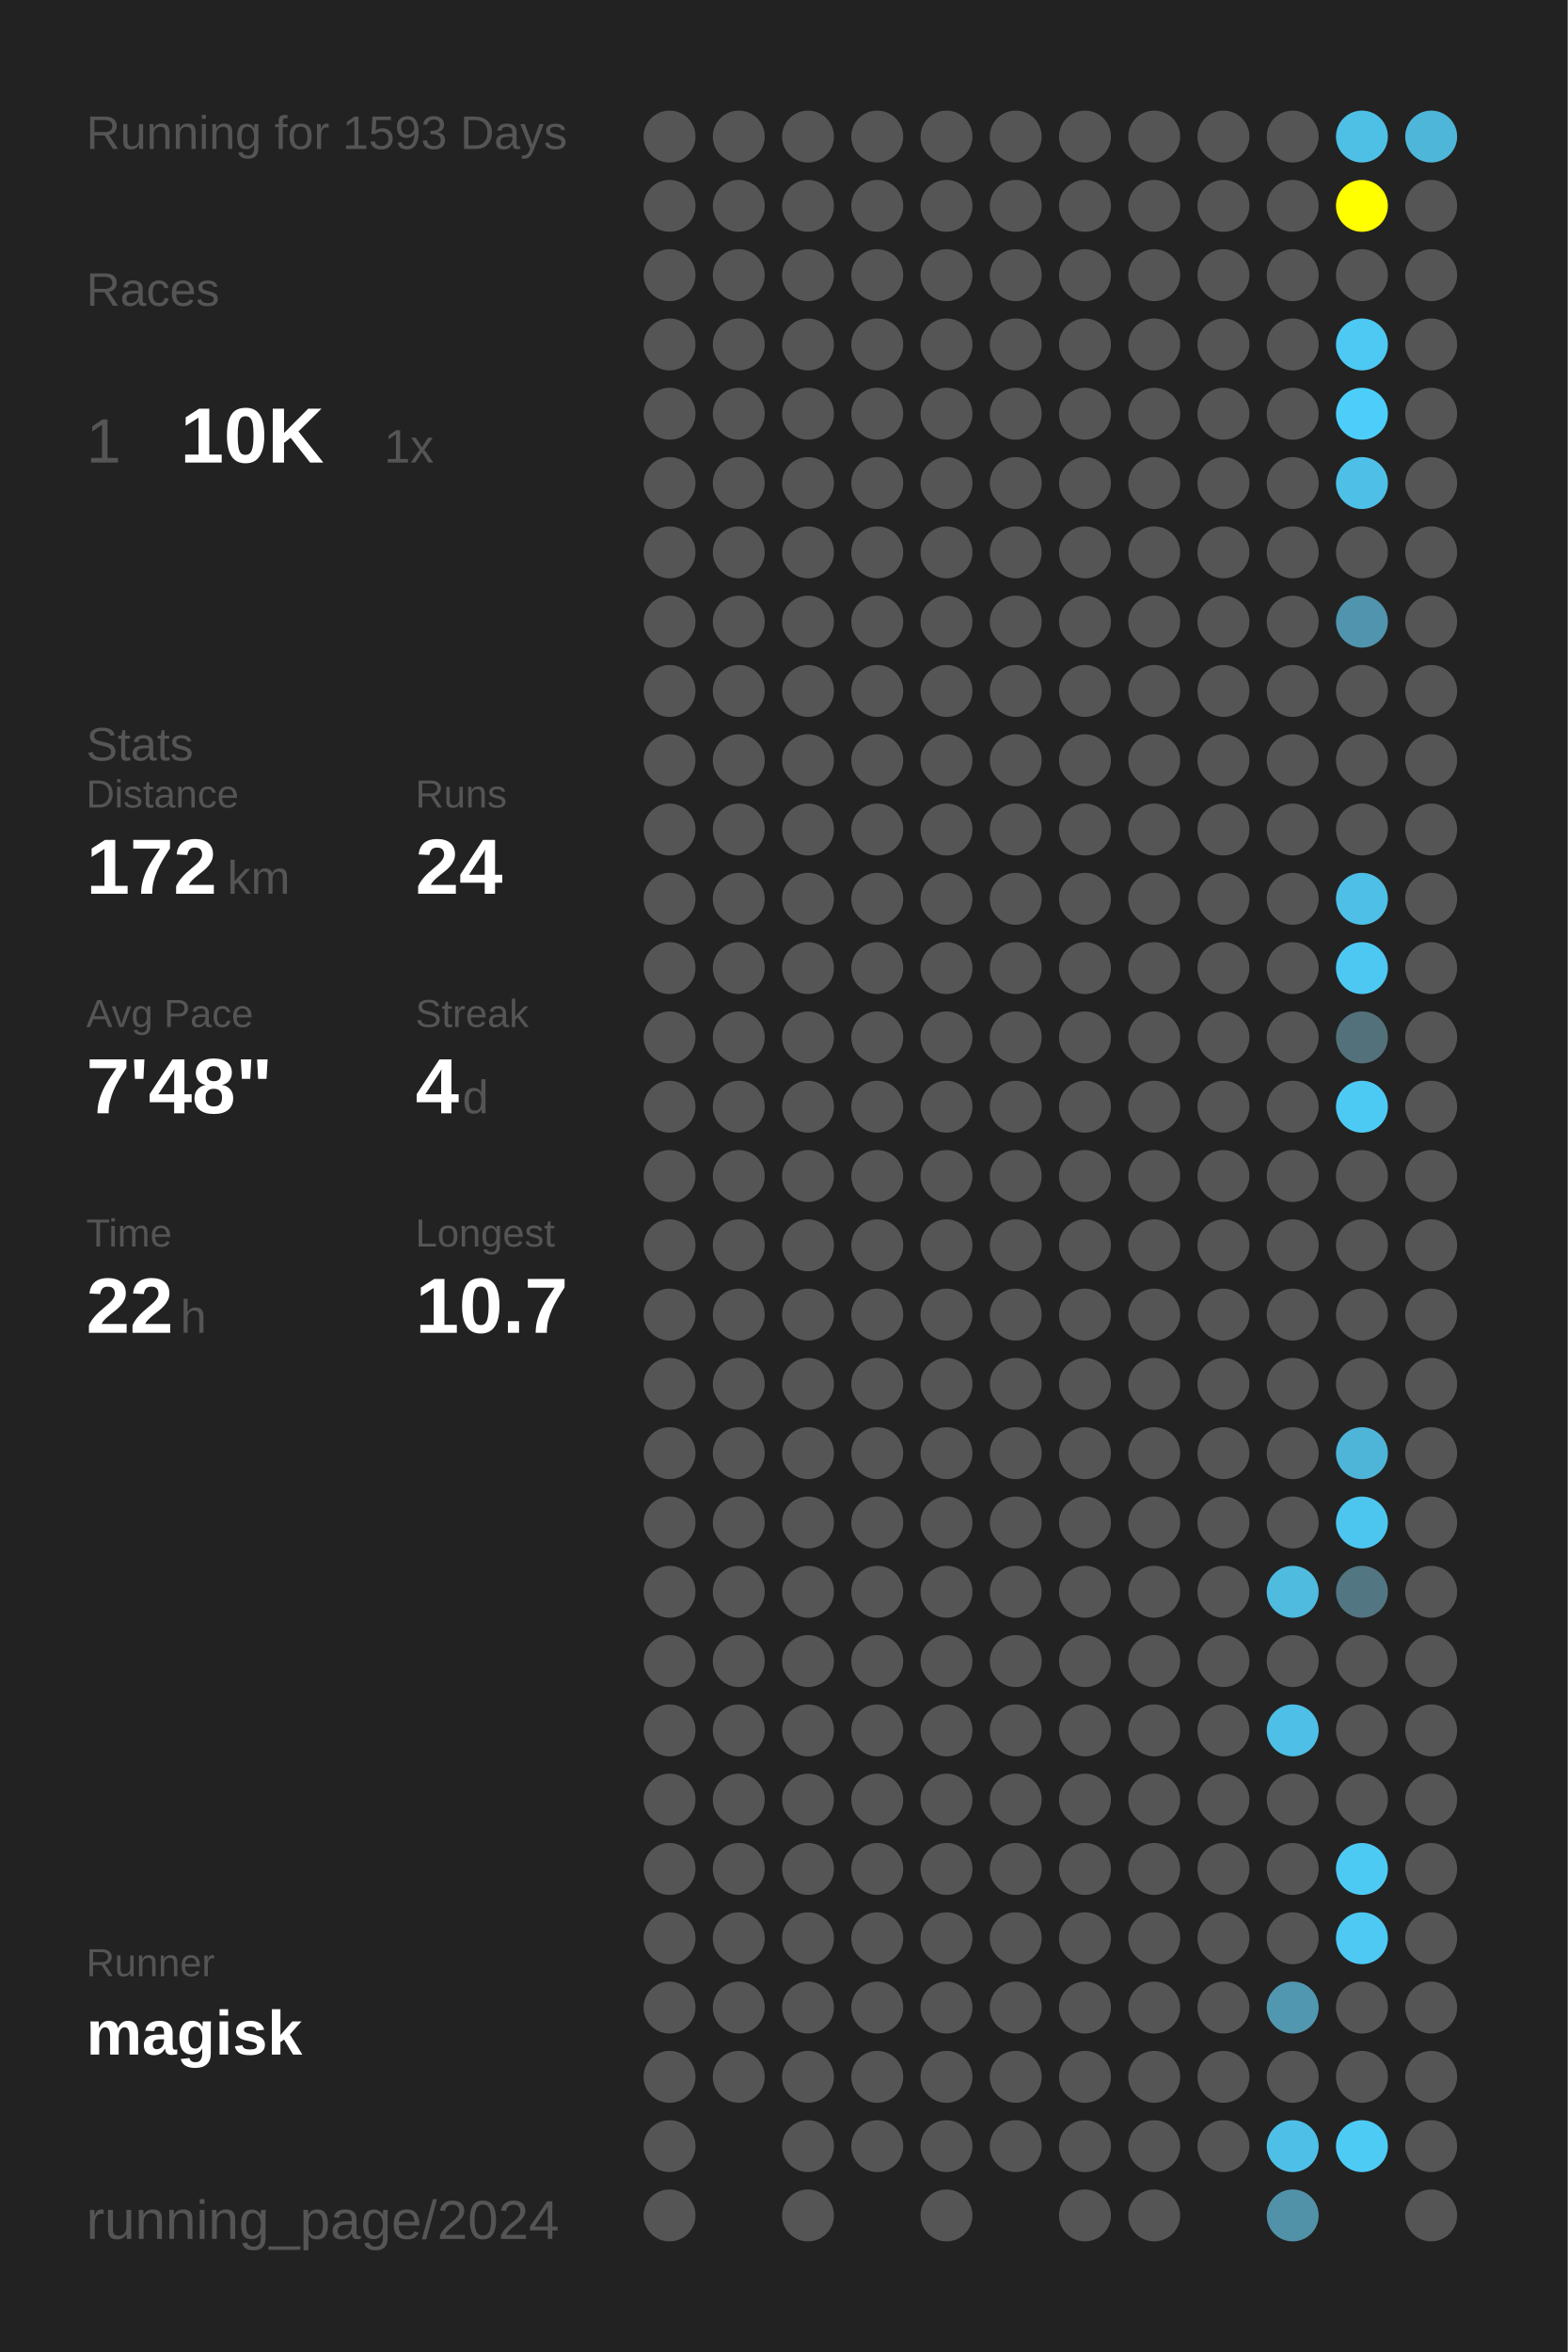
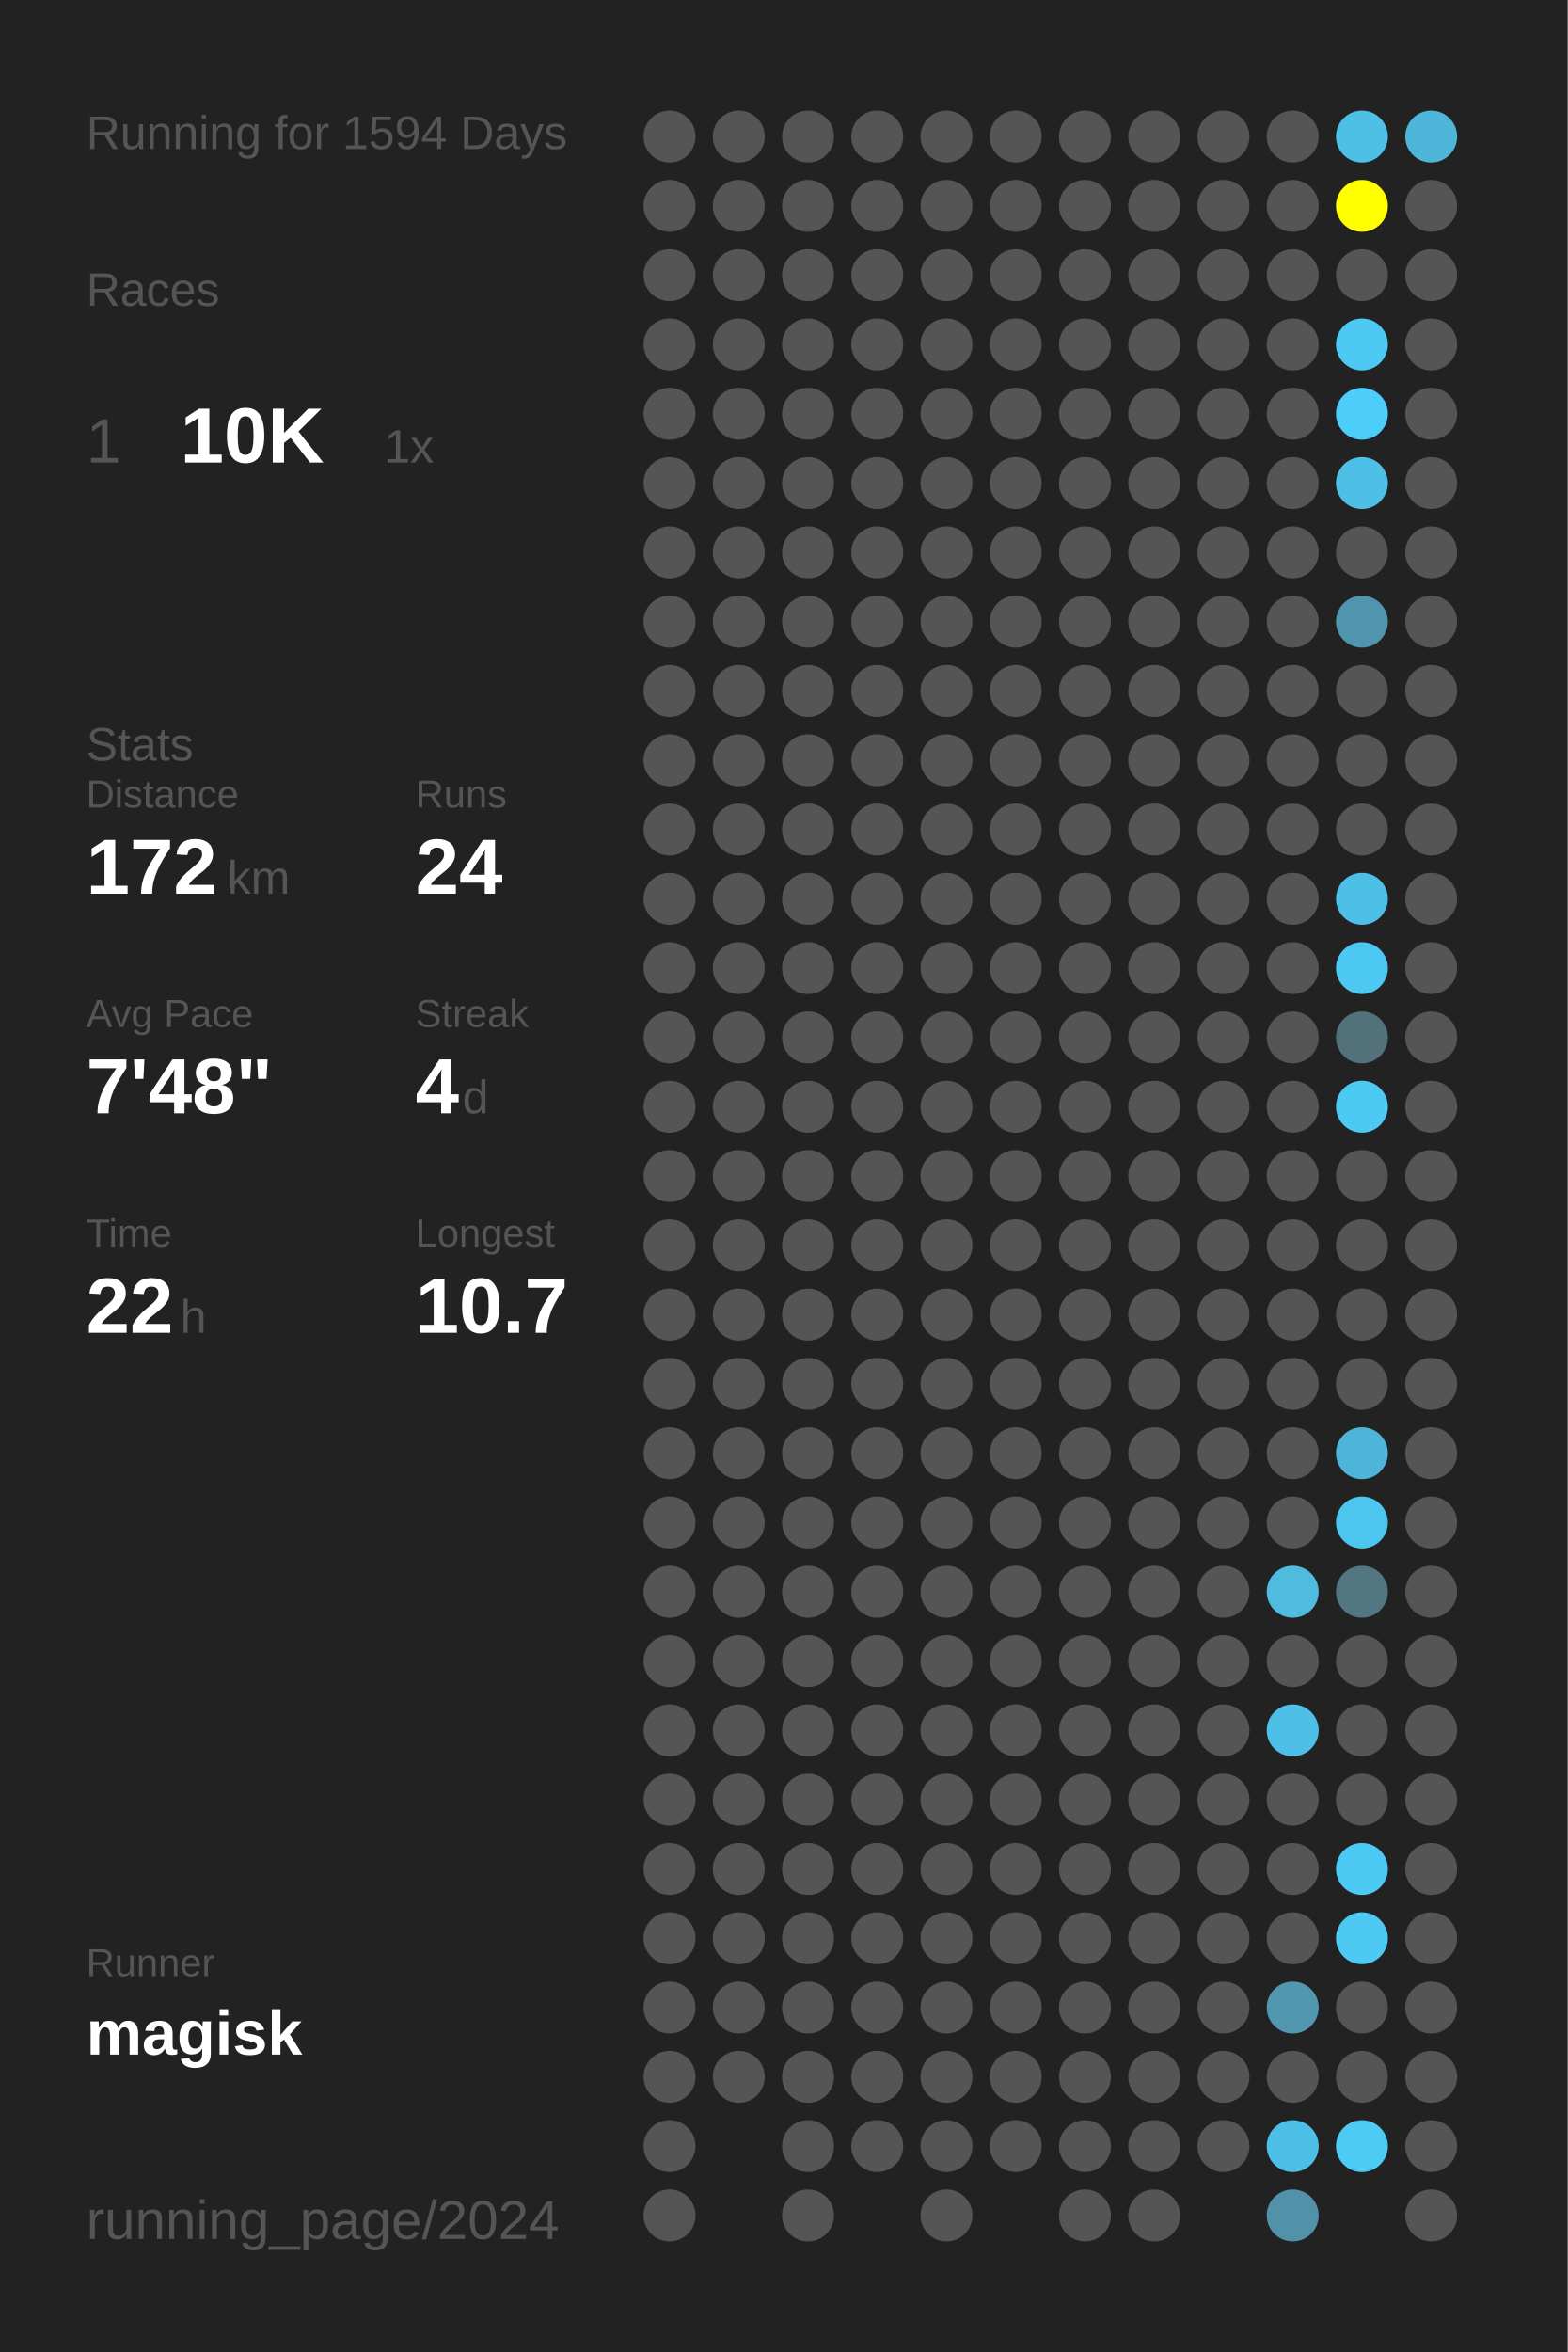
<svg xmlns="http://www.w3.org/2000/svg" baseProfile="full" height="300mm" version="1.1" viewBox="0,0,200,300" width="200mm">
  <defs />
  <rect fill="#222222" height="300" width="200" x="0" y="0" />
-   <text fill="#555555" style="font-size:6px; font-family:Arial;" x="11" y="19">Running for 1593 Days</text>
+   <text fill="#555555" style="font-size:6px; font-family:Arial;" x="11" y="19">Running for 1594 Days</text>
  <text fill="#555555" style="font-size:6px; font-family:Arial;" x="11" y="39">Races</text>
  <text fill="#555555" style="font-size:8px; font-family:Arial;" x="11" y="59">1</text>
  <text fill="#FFFFFF" style="font-size:10px; font-family:Arial; font-weight:bold;" x="23" y="59">10K</text>
  <text fill="#555555" style="font-size:6px; font-family:Arial;" x="49" y="59">1x</text>
  <text fill="#555555" style="font-size:6px; font-family:Arial;" x="11" y="97">Stats</text>
  <text fill="#555555" style="font-size:5px; font-family:Arial;" x="11" y="103">Distance</text>
  <text fill="#FFFFFF" style="font-size:10px; font-family:Arial; font-weight:bold;" x="11" y="114">172</text>
  <text fill="#555555" style="font-size:6px; font-family:Arial;" x="29" y="114">km</text>
  <text fill="#555555" style="font-size:5px; font-family:Arial;" x="53" y="103">Runs</text>
  <text fill="#FFFFFF" style="font-size:10px; font-family:Arial; font-weight:bold;" x="53" y="114">24</text>
  <text fill="#555555" style="font-size:5px; font-family:Arial;" x="11" y="131">Avg Pace</text>
  <text fill="#FFFFFF" style="font-size:10px; font-family:Arial; font-weight:bold;" x="11" y="142">7'48"</text>
  <text fill="#555555" style="font-size:5px; font-family:Arial;" x="53" y="131">Streak</text>
  <text fill="#FFFFFF" style="font-size:10px; font-family:Arial; font-weight:bold;" x="53" y="142">4</text>
  <text fill="#555555" style="font-size:6px; font-family:Arial;" x="59" y="142">d</text>
  <text fill="#555555" style="font-size:5px; font-family:Arial;" x="11" y="159">Time</text>
  <text fill="#FFFFFF" style="font-size:10px; font-family:Arial; font-weight:bold;" x="11" y="170">22</text>
  <text fill="#555555" style="font-size:6px; font-family:Arial;" x="23" y="170">h</text>
  <text fill="#555555" style="font-size:5px; font-family:Arial;" x="53" y="159">Longest</text>
  <text fill="#FFFFFF" style="font-size:10px; font-family:Arial; font-weight:bold;" x="53" y="170">10.7</text>
  <text fill="#555555" style="font-size:5px; font-family:Arial;" x="11" y="252.065">Runner</text>
  <text fill="#FFFFFF" style="font-size:8px; font-family:Arial; font-weight:bold;" x="11" y="262.065">magisk</text>
  <text fill="#555555" style="font-size:7px; font-family:Arial;" x="11" y="285.581">running_page/2024</text>
  <circle cx="85.417" cy="17.419" fill="#555555" r="3.312" />
  <circle cx="85.417" cy="26.258" fill="#555555" r="3.312" />
  <circle cx="85.417" cy="35.097" fill="#555555" r="3.312" />
  <circle cx="85.417" cy="43.935" fill="#555555" r="3.312" />
  <circle cx="85.417" cy="52.774" fill="#555555" r="3.312" />
  <circle cx="85.417" cy="61.613" fill="#555555" r="3.312" />
  <circle cx="85.417" cy="70.452" fill="#555555" r="3.312" />
  <circle cx="85.417" cy="79.29" fill="#555555" r="3.312" />
  <circle cx="85.417" cy="88.129" fill="#555555" r="3.312" />
  <circle cx="85.417" cy="96.968" fill="#555555" r="3.312" />
  <circle cx="85.417" cy="105.806" fill="#555555" r="3.312" />
  <circle cx="85.417" cy="114.645" fill="#555555" r="3.312" />
  <circle cx="85.417" cy="123.484" fill="#555555" r="3.312" />
  <circle cx="85.417" cy="132.323" fill="#555555" r="3.312" />
  <circle cx="85.417" cy="141.161" fill="#555555" r="3.312" />
  <circle cx="85.417" cy="150" fill="#555555" r="3.312" />
  <circle cx="85.417" cy="158.839" fill="#555555" r="3.312" />
  <circle cx="85.417" cy="167.677" fill="#555555" r="3.312" />
  <circle cx="85.417" cy="176.516" fill="#555555" r="3.312" />
  <circle cx="85.417" cy="185.355" fill="#555555" r="3.312" />
  <circle cx="85.417" cy="194.194" fill="#555555" r="3.312" />
  <circle cx="85.417" cy="203.032" fill="#555555" r="3.312" />
  <circle cx="85.417" cy="211.871" fill="#555555" r="3.312" />
  <circle cx="85.417" cy="220.71" fill="#555555" r="3.312" />
  <circle cx="85.417" cy="229.548" fill="#555555" r="3.312" />
  <circle cx="85.417" cy="238.387" fill="#555555" r="3.312" />
  <circle cx="85.417" cy="247.226" fill="#555555" r="3.312" />
  <circle cx="85.417" cy="256.065" fill="#555555" r="3.312" />
  <circle cx="85.417" cy="264.903" fill="#555555" r="3.312" />
  <circle cx="85.417" cy="273.742" fill="#555555" r="3.312" />
  <circle cx="85.417" cy="282.581" fill="#555555" r="3.312" />
  <circle cx="94.25" cy="17.419" fill="#555555" r="3.312" />
  <circle cx="94.25" cy="26.258" fill="#555555" r="3.312" />
  <circle cx="94.25" cy="35.097" fill="#555555" r="3.312" />
  <circle cx="94.25" cy="43.935" fill="#555555" r="3.312" />
  <circle cx="94.25" cy="52.774" fill="#555555" r="3.312" />
  <circle cx="94.25" cy="61.613" fill="#555555" r="3.312" />
  <circle cx="94.25" cy="70.452" fill="#555555" r="3.312" />
  <circle cx="94.25" cy="79.29" fill="#555555" r="3.312" />
  <circle cx="94.25" cy="88.129" fill="#555555" r="3.312" />
  <circle cx="94.25" cy="96.968" fill="#555555" r="3.312" />
  <circle cx="94.25" cy="105.806" fill="#555555" r="3.312" />
  <circle cx="94.25" cy="114.645" fill="#555555" r="3.312" />
  <circle cx="94.25" cy="123.484" fill="#555555" r="3.312" />
  <circle cx="94.25" cy="132.323" fill="#555555" r="3.312" />
  <circle cx="94.25" cy="141.161" fill="#555555" r="3.312" />
  <circle cx="94.25" cy="150" fill="#555555" r="3.312" />
  <circle cx="94.25" cy="158.839" fill="#555555" r="3.312" />
  <circle cx="94.25" cy="167.677" fill="#555555" r="3.312" />
  <circle cx="94.25" cy="176.516" fill="#555555" r="3.312" />
  <circle cx="94.25" cy="185.355" fill="#555555" r="3.312" />
  <circle cx="94.25" cy="194.194" fill="#555555" r="3.312" />
  <circle cx="94.25" cy="203.032" fill="#555555" r="3.312" />
  <circle cx="94.25" cy="211.871" fill="#555555" r="3.312" />
  <circle cx="94.25" cy="220.71" fill="#555555" r="3.312" />
  <circle cx="94.25" cy="229.548" fill="#555555" r="3.312" />
  <circle cx="94.25" cy="238.387" fill="#555555" r="3.312" />
  <circle cx="94.25" cy="247.226" fill="#555555" r="3.312" />
  <circle cx="94.25" cy="256.065" fill="#555555" r="3.312" />
  <circle cx="94.25" cy="264.903" fill="#555555" r="3.312" />
  <circle cx="103.083" cy="17.419" fill="#555555" r="3.312" />
  <circle cx="103.083" cy="26.258" fill="#555555" r="3.312" />
  <circle cx="103.083" cy="35.097" fill="#555555" r="3.312" />
  <circle cx="103.083" cy="43.935" fill="#555555" r="3.312" />
  <circle cx="103.083" cy="52.774" fill="#555555" r="3.312" />
  <circle cx="103.083" cy="61.613" fill="#555555" r="3.312" />
  <circle cx="103.083" cy="70.452" fill="#555555" r="3.312" />
  <circle cx="103.083" cy="79.29" fill="#555555" r="3.312" />
  <circle cx="103.083" cy="88.129" fill="#555555" r="3.312" />
  <circle cx="103.083" cy="96.968" fill="#555555" r="3.312" />
  <circle cx="103.083" cy="105.806" fill="#555555" r="3.312" />
  <circle cx="103.083" cy="114.645" fill="#555555" r="3.312" />
  <circle cx="103.083" cy="123.484" fill="#555555" r="3.312" />
  <circle cx="103.083" cy="132.323" fill="#555555" r="3.312" />
  <circle cx="103.083" cy="141.161" fill="#555555" r="3.312" />
  <circle cx="103.083" cy="150" fill="#555555" r="3.312" />
  <circle cx="103.083" cy="158.839" fill="#555555" r="3.312" />
  <circle cx="103.083" cy="167.677" fill="#555555" r="3.312" />
  <circle cx="103.083" cy="176.516" fill="#555555" r="3.312" />
  <circle cx="103.083" cy="185.355" fill="#555555" r="3.312" />
  <circle cx="103.083" cy="194.194" fill="#555555" r="3.312" />
  <circle cx="103.083" cy="203.032" fill="#555555" r="3.312" />
  <circle cx="103.083" cy="211.871" fill="#555555" r="3.312" />
  <circle cx="103.083" cy="220.71" fill="#555555" r="3.312" />
  <circle cx="103.083" cy="229.548" fill="#555555" r="3.312" />
  <circle cx="103.083" cy="238.387" fill="#555555" r="3.312" />
  <circle cx="103.083" cy="247.226" fill="#555555" r="3.312" />
  <circle cx="103.083" cy="256.065" fill="#555555" r="3.312" />
  <circle cx="103.083" cy="264.903" fill="#555555" r="3.312" />
  <circle cx="103.083" cy="273.742" fill="#555555" r="3.312" />
  <circle cx="103.083" cy="282.581" fill="#555555" r="3.312" />
  <circle cx="111.917" cy="17.419" fill="#555555" r="3.312" />
  <circle cx="111.917" cy="26.258" fill="#555555" r="3.312" />
  <circle cx="111.917" cy="35.097" fill="#555555" r="3.312" />
  <circle cx="111.917" cy="43.935" fill="#555555" r="3.312" />
  <circle cx="111.917" cy="52.774" fill="#555555" r="3.312" />
  <circle cx="111.917" cy="61.613" fill="#555555" r="3.312" />
  <circle cx="111.917" cy="70.452" fill="#555555" r="3.312" />
  <circle cx="111.917" cy="79.29" fill="#555555" r="3.312" />
  <circle cx="111.917" cy="88.129" fill="#555555" r="3.312" />
  <circle cx="111.917" cy="96.968" fill="#555555" r="3.312" />
  <circle cx="111.917" cy="105.806" fill="#555555" r="3.312" />
  <circle cx="111.917" cy="114.645" fill="#555555" r="3.312" />
  <circle cx="111.917" cy="123.484" fill="#555555" r="3.312" />
  <circle cx="111.917" cy="132.323" fill="#555555" r="3.312" />
  <circle cx="111.917" cy="141.161" fill="#555555" r="3.312" />
  <circle cx="111.917" cy="150" fill="#555555" r="3.312" />
  <circle cx="111.917" cy="158.839" fill="#555555" r="3.312" />
  <circle cx="111.917" cy="167.677" fill="#555555" r="3.312" />
  <circle cx="111.917" cy="176.516" fill="#555555" r="3.312" />
  <circle cx="111.917" cy="185.355" fill="#555555" r="3.312" />
  <circle cx="111.917" cy="194.194" fill="#555555" r="3.312" />
  <circle cx="111.917" cy="203.032" fill="#555555" r="3.312" />
  <circle cx="111.917" cy="211.871" fill="#555555" r="3.312" />
  <circle cx="111.917" cy="220.71" fill="#555555" r="3.312" />
  <circle cx="111.917" cy="229.548" fill="#555555" r="3.312" />
  <circle cx="111.917" cy="238.387" fill="#555555" r="3.312" />
  <circle cx="111.917" cy="247.226" fill="#555555" r="3.312" />
  <circle cx="111.917" cy="256.065" fill="#555555" r="3.312" />
  <circle cx="111.917" cy="264.903" fill="#555555" r="3.312" />
  <circle cx="111.917" cy="273.742" fill="#555555" r="3.312" />
  <circle cx="120.75" cy="17.419" fill="#555555" r="3.312" />
  <circle cx="120.75" cy="26.258" fill="#555555" r="3.312" />
  <circle cx="120.75" cy="35.097" fill="#555555" r="3.312" />
  <circle cx="120.75" cy="43.935" fill="#555555" r="3.312" />
  <circle cx="120.75" cy="52.774" fill="#555555" r="3.312" />
  <circle cx="120.75" cy="61.613" fill="#555555" r="3.312" />
  <circle cx="120.75" cy="70.452" fill="#555555" r="3.312" />
  <circle cx="120.75" cy="79.29" fill="#555555" r="3.312" />
  <circle cx="120.75" cy="88.129" fill="#555555" r="3.312" />
  <circle cx="120.75" cy="96.968" fill="#555555" r="3.312" />
  <circle cx="120.75" cy="105.806" fill="#555555" r="3.312" />
  <circle cx="120.75" cy="114.645" fill="#555555" r="3.312" />
  <circle cx="120.75" cy="123.484" fill="#555555" r="3.312" />
  <circle cx="120.75" cy="132.323" fill="#555555" r="3.312" />
  <circle cx="120.75" cy="141.161" fill="#555555" r="3.312" />
  <circle cx="120.75" cy="150" fill="#555555" r="3.312" />
  <circle cx="120.75" cy="158.839" fill="#555555" r="3.312" />
  <circle cx="120.75" cy="167.677" fill="#555555" r="3.312" />
  <circle cx="120.75" cy="176.516" fill="#555555" r="3.312" />
  <circle cx="120.75" cy="185.355" fill="#555555" r="3.312" />
  <circle cx="120.75" cy="194.194" fill="#555555" r="3.312" />
  <circle cx="120.75" cy="203.032" fill="#555555" r="3.312" />
  <circle cx="120.75" cy="211.871" fill="#555555" r="3.312" />
  <circle cx="120.75" cy="220.71" fill="#555555" r="3.312" />
  <circle cx="120.75" cy="229.548" fill="#555555" r="3.312" />
  <circle cx="120.75" cy="238.387" fill="#555555" r="3.312" />
  <circle cx="120.75" cy="247.226" fill="#555555" r="3.312" />
  <circle cx="120.75" cy="256.065" fill="#555555" r="3.312" />
  <circle cx="120.75" cy="264.903" fill="#555555" r="3.312" />
  <circle cx="120.75" cy="273.742" fill="#555555" r="3.312" />
  <circle cx="120.75" cy="282.581" fill="#555555" r="3.312" />
  <circle cx="129.583" cy="17.419" fill="#555555" r="3.312" />
  <circle cx="129.583" cy="26.258" fill="#555555" r="3.312" />
  <circle cx="129.583" cy="35.097" fill="#555555" r="3.312" />
  <circle cx="129.583" cy="43.935" fill="#555555" r="3.312" />
  <circle cx="129.583" cy="52.774" fill="#555555" r="3.312" />
  <circle cx="129.583" cy="61.613" fill="#555555" r="3.312" />
  <circle cx="129.583" cy="70.452" fill="#555555" r="3.312" />
  <circle cx="129.583" cy="79.29" fill="#555555" r="3.312" />
  <circle cx="129.583" cy="88.129" fill="#555555" r="3.312" />
  <circle cx="129.583" cy="96.968" fill="#555555" r="3.312" />
  <circle cx="129.583" cy="105.806" fill="#555555" r="3.312" />
  <circle cx="129.583" cy="114.645" fill="#555555" r="3.312" />
  <circle cx="129.583" cy="123.484" fill="#555555" r="3.312" />
  <circle cx="129.583" cy="132.323" fill="#555555" r="3.312" />
  <circle cx="129.583" cy="141.161" fill="#555555" r="3.312" />
  <circle cx="129.583" cy="150" fill="#555555" r="3.312" />
  <circle cx="129.583" cy="158.839" fill="#555555" r="3.312" />
  <circle cx="129.583" cy="167.677" fill="#555555" r="3.312" />
  <circle cx="129.583" cy="176.516" fill="#555555" r="3.312" />
  <circle cx="129.583" cy="185.355" fill="#555555" r="3.312" />
  <circle cx="129.583" cy="194.194" fill="#555555" r="3.312" />
  <circle cx="129.583" cy="203.032" fill="#555555" r="3.312" />
  <circle cx="129.583" cy="211.871" fill="#555555" r="3.312" />
  <circle cx="129.583" cy="220.71" fill="#555555" r="3.312" />
  <circle cx="129.583" cy="229.548" fill="#555555" r="3.312" />
  <circle cx="129.583" cy="238.387" fill="#555555" r="3.312" />
  <circle cx="129.583" cy="247.226" fill="#555555" r="3.312" />
  <circle cx="129.583" cy="256.065" fill="#555555" r="3.312" />
  <circle cx="129.583" cy="264.903" fill="#555555" r="3.312" />
  <circle cx="129.583" cy="273.742" fill="#555555" r="3.312" />
  <circle cx="138.417" cy="17.419" fill="#555555" r="3.312" />
  <circle cx="138.417" cy="26.258" fill="#555555" r="3.312" />
  <circle cx="138.417" cy="35.097" fill="#555555" r="3.312" />
  <circle cx="138.417" cy="43.935" fill="#555555" r="3.312" />
  <circle cx="138.417" cy="52.774" fill="#555555" r="3.312" />
  <circle cx="138.417" cy="61.613" fill="#555555" r="3.312" />
  <circle cx="138.417" cy="70.452" fill="#555555" r="3.312" />
  <circle cx="138.417" cy="79.29" fill="#555555" r="3.312" />
  <circle cx="138.417" cy="88.129" fill="#555555" r="3.312" />
  <circle cx="138.417" cy="96.968" fill="#555555" r="3.312" />
  <circle cx="138.417" cy="105.806" fill="#555555" r="3.312" />
  <circle cx="138.417" cy="114.645" fill="#555555" r="3.312" />
  <circle cx="138.417" cy="123.484" fill="#555555" r="3.312" />
  <circle cx="138.417" cy="132.323" fill="#555555" r="3.312" />
  <circle cx="138.417" cy="141.161" fill="#555555" r="3.312" />
  <circle cx="138.417" cy="150" fill="#555555" r="3.312" />
  <circle cx="138.417" cy="158.839" fill="#555555" r="3.312" />
  <circle cx="138.417" cy="167.677" fill="#555555" r="3.312" />
  <circle cx="138.417" cy="176.516" fill="#555555" r="3.312" />
  <circle cx="138.417" cy="185.355" fill="#555555" r="3.312" />
  <circle cx="138.417" cy="194.194" fill="#555555" r="3.312" />
  <circle cx="138.417" cy="203.032" fill="#555555" r="3.312" />
  <circle cx="138.417" cy="211.871" fill="#555555" r="3.312" />
  <circle cx="138.417" cy="220.71" fill="#555555" r="3.312" />
  <circle cx="138.417" cy="229.548" fill="#555555" r="3.312" />
  <circle cx="138.417" cy="238.387" fill="#555555" r="3.312" />
  <circle cx="138.417" cy="247.226" fill="#555555" r="3.312" />
  <circle cx="138.417" cy="256.065" fill="#555555" r="3.312" />
  <circle cx="138.417" cy="264.903" fill="#555555" r="3.312" />
  <circle cx="138.417" cy="273.742" fill="#555555" r="3.312" />
  <circle cx="138.417" cy="282.581" fill="#555555" r="3.312" />
  <circle cx="147.25" cy="17.419" fill="#555555" r="3.312" />
  <circle cx="147.25" cy="26.258" fill="#555555" r="3.312" />
  <circle cx="147.25" cy="35.097" fill="#555555" r="3.312" />
  <circle cx="147.25" cy="43.935" fill="#555555" r="3.312" />
  <circle cx="147.25" cy="52.774" fill="#555555" r="3.312" />
  <circle cx="147.25" cy="61.613" fill="#555555" r="3.312" />
  <circle cx="147.25" cy="70.452" fill="#555555" r="3.312" />
  <circle cx="147.25" cy="79.29" fill="#555555" r="3.312" />
  <circle cx="147.25" cy="88.129" fill="#555555" r="3.312" />
  <circle cx="147.25" cy="96.968" fill="#555555" r="3.312" />
  <circle cx="147.25" cy="105.806" fill="#555555" r="3.312" />
  <circle cx="147.25" cy="114.645" fill="#555555" r="3.312" />
  <circle cx="147.25" cy="123.484" fill="#555555" r="3.312" />
  <circle cx="147.25" cy="132.323" fill="#555555" r="3.312" />
  <circle cx="147.25" cy="141.161" fill="#555555" r="3.312" />
  <circle cx="147.25" cy="150" fill="#555555" r="3.312" />
  <circle cx="147.25" cy="158.839" fill="#555555" r="3.312" />
  <circle cx="147.25" cy="167.677" fill="#555555" r="3.312" />
  <circle cx="147.25" cy="176.516" fill="#555555" r="3.312" />
  <circle cx="147.25" cy="185.355" fill="#555555" r="3.312" />
  <circle cx="147.25" cy="194.194" fill="#555555" r="3.312" />
  <circle cx="147.25" cy="203.032" fill="#555555" r="3.312" />
  <circle cx="147.25" cy="211.871" fill="#555555" r="3.312" />
  <circle cx="147.25" cy="220.71" fill="#555555" r="3.312" />
  <circle cx="147.25" cy="229.548" fill="#555555" r="3.312" />
  <circle cx="147.25" cy="238.387" fill="#555555" r="3.312" />
  <circle cx="147.25" cy="247.226" fill="#555555" r="3.312" />
  <circle cx="147.25" cy="256.065" fill="#555555" r="3.312" />
  <circle cx="147.25" cy="264.903" fill="#555555" r="3.312" />
  <circle cx="147.25" cy="273.742" fill="#555555" r="3.312" />
  <circle cx="147.25" cy="282.581" fill="#555555" r="3.312" />
  <circle cx="156.083" cy="17.419" fill="#555555" r="3.312" />
  <circle cx="156.083" cy="26.258" fill="#555555" r="3.312" />
  <circle cx="156.083" cy="35.097" fill="#555555" r="3.312" />
  <circle cx="156.083" cy="43.935" fill="#555555" r="3.312" />
  <circle cx="156.083" cy="52.774" fill="#555555" r="3.312" />
  <circle cx="156.083" cy="61.613" fill="#555555" r="3.312" />
  <circle cx="156.083" cy="70.452" fill="#555555" r="3.312" />
  <circle cx="156.083" cy="79.29" fill="#555555" r="3.312" />
  <circle cx="156.083" cy="88.129" fill="#555555" r="3.312" />
  <circle cx="156.083" cy="96.968" fill="#555555" r="3.312" />
  <circle cx="156.083" cy="105.806" fill="#555555" r="3.312" />
  <circle cx="156.083" cy="114.645" fill="#555555" r="3.312" />
  <circle cx="156.083" cy="123.484" fill="#555555" r="3.312" />
  <circle cx="156.083" cy="132.323" fill="#555555" r="3.312" />
  <circle cx="156.083" cy="141.161" fill="#555555" r="3.312" />
  <circle cx="156.083" cy="150" fill="#555555" r="3.312" />
  <circle cx="156.083" cy="158.839" fill="#555555" r="3.312" />
  <circle cx="156.083" cy="167.677" fill="#555555" r="3.312" />
  <circle cx="156.083" cy="176.516" fill="#555555" r="3.312" />
  <circle cx="156.083" cy="185.355" fill="#555555" r="3.312" />
  <circle cx="156.083" cy="194.194" fill="#555555" r="3.312" />
  <circle cx="156.083" cy="203.032" fill="#555555" r="3.312" />
  <circle cx="156.083" cy="211.871" fill="#555555" r="3.312" />
  <circle cx="156.083" cy="220.71" fill="#555555" r="3.312" />
  <circle cx="156.083" cy="229.548" fill="#555555" r="3.312" />
  <circle cx="156.083" cy="238.387" fill="#555555" r="3.312" />
  <circle cx="156.083" cy="247.226" fill="#555555" r="3.312" />
  <circle cx="156.083" cy="256.065" fill="#555555" r="3.312" />
  <circle cx="156.083" cy="264.903" fill="#555555" r="3.312" />
  <circle cx="156.083" cy="273.742" fill="#555555" r="3.312" />
  <circle cx="164.917" cy="17.419" fill="#555555" r="3.312" />
  <circle cx="164.917" cy="26.258" fill="#555555" r="3.312" />
  <circle cx="164.917" cy="35.097" fill="#555555" r="3.312" />
  <circle cx="164.917" cy="43.935" fill="#555555" r="3.312" />
  <circle cx="164.917" cy="52.774" fill="#555555" r="3.312" />
  <circle cx="164.917" cy="61.613" fill="#555555" r="3.312" />
  <circle cx="164.917" cy="70.452" fill="#555555" r="3.312" />
  <circle cx="164.917" cy="79.29" fill="#555555" r="3.312" />
  <circle cx="164.917" cy="88.129" fill="#555555" r="3.312" />
  <circle cx="164.917" cy="96.968" fill="#555555" r="3.312" />
  <circle cx="164.917" cy="105.806" fill="#555555" r="3.312" />
  <circle cx="164.917" cy="114.645" fill="#555555" r="3.312" />
  <circle cx="164.917" cy="123.484" fill="#555555" r="3.312" />
  <circle cx="164.917" cy="132.323" fill="#555555" r="3.312" />
  <circle cx="164.917" cy="141.161" fill="#555555" r="3.312" />
  <circle cx="164.917" cy="150" fill="#555555" r="3.312" />
  <circle cx="164.917" cy="158.839" fill="#555555" r="3.312" />
  <circle cx="164.917" cy="167.677" fill="#555555" r="3.312" />
  <circle cx="164.917" cy="176.516" fill="#555555" r="3.312" />
  <circle cx="164.917" cy="185.355" fill="#555555" r="3.312" />
  <circle cx="164.917" cy="194.194" fill="#555555" r="3.312" />
  <circle cx="164.917" cy="203.032" fill="#4ebbdf" r="3.312" />
  <circle cx="164.917" cy="211.871" fill="#555555" r="3.312" />
  <circle cx="164.917" cy="220.71" fill="#4ebfe6" r="3.312" />
  <circle cx="164.917" cy="229.548" fill="#555555" r="3.312" />
  <circle cx="164.917" cy="238.387" fill="#555555" r="3.312" />
  <circle cx="164.917" cy="247.226" fill="#555555" r="3.312" />
  <circle cx="164.917" cy="256.065" fill="#5097af" r="3.312" />
  <circle cx="164.917" cy="264.903" fill="#555555" r="3.312" />
  <circle cx="164.917" cy="273.742" fill="#4ec0e7" r="3.312" />
  <circle cx="164.917" cy="282.581" fill="#5192a8" r="3.312" />
  <circle cx="173.75" cy="17.419" fill="#4ec0e6" r="3.312" />
  <circle cx="173.75" cy="26.258" fill="#FFFF00" r="3.312" />
  <circle cx="173.75" cy="35.097" fill="#555555" r="3.312" />
  <circle cx="173.75" cy="43.935" fill="#4dc9f3" r="3.312" />
  <circle cx="173.75" cy="52.774" fill="#4dcefa" r="3.312" />
  <circle cx="173.75" cy="61.613" fill="#4ec0e7" r="3.312" />
  <circle cx="173.75" cy="70.452" fill="#555555" r="3.312" />
  <circle cx="173.75" cy="79.29" fill="#5095ad" r="3.312" />
  <circle cx="173.75" cy="88.129" fill="#555555" r="3.312" />
  <circle cx="173.75" cy="96.968" fill="#555555" r="3.312" />
  <circle cx="173.75" cy="105.806" fill="#555555" r="3.312" />
  <circle cx="173.75" cy="114.645" fill="#4ebfe6" r="3.312" />
  <circle cx="173.75" cy="123.484" fill="#4dc8f2" r="3.312" />
  <circle cx="173.75" cy="132.323" fill="#53717b" r="3.312" />
  <circle cx="173.75" cy="141.161" fill="#4dcaf4" r="3.312" />
  <circle cx="173.75" cy="150" fill="#555555" r="3.312" />
  <circle cx="173.75" cy="158.839" fill="#555555" r="3.312" />
  <circle cx="173.75" cy="167.677" fill="#555555" r="3.312" />
  <circle cx="173.75" cy="176.516" fill="#555555" r="3.312" />
  <circle cx="173.75" cy="185.355" fill="#4eb5d8" r="3.312" />
  <circle cx="173.75" cy="194.194" fill="#4dc6ef" r="3.312" />
  <circle cx="173.75" cy="203.032" fill="#527682" r="3.312" />
  <circle cx="173.75" cy="211.871" fill="#555555" r="3.312" />
  <circle cx="173.75" cy="220.71" fill="#555555" r="3.312" />
  <circle cx="173.75" cy="229.548" fill="#555555" r="3.312" />
  <circle cx="173.75" cy="238.387" fill="#4dcaf4" r="3.312" />
  <circle cx="173.75" cy="247.226" fill="#4dc9f3" r="3.312" />
  <circle cx="173.75" cy="256.065" fill="#555555" r="3.312" />
  <circle cx="173.75" cy="264.903" fill="#555555" r="3.312" />
  <circle cx="173.75" cy="273.742" fill="#4dcbf5" r="3.312" />
  <circle cx="182.583" cy="17.419" fill="#4eb6d9" r="3.312" />
  <circle cx="182.583" cy="26.258" fill="#555555" r="3.312" />
  <circle cx="182.583" cy="35.097" fill="#555555" r="3.312" />
  <circle cx="182.583" cy="43.935" fill="#555555" r="3.312" />
  <circle cx="182.583" cy="52.774" fill="#555555" r="3.312" />
  <circle cx="182.583" cy="61.613" fill="#555555" r="3.312" />
  <circle cx="182.583" cy="70.452" fill="#555555" r="3.312" />
  <circle cx="182.583" cy="79.29" fill="#555555" r="3.312" />
  <circle cx="182.583" cy="88.129" fill="#555555" r="3.312" />
  <circle cx="182.583" cy="96.968" fill="#555555" r="3.312" />
  <circle cx="182.583" cy="105.806" fill="#555555" r="3.312" />
  <circle cx="182.583" cy="114.645" fill="#555555" r="3.312" />
  <circle cx="182.583" cy="123.484" fill="#555555" r="3.312" />
  <circle cx="182.583" cy="132.323" fill="#555555" r="3.312" />
  <circle cx="182.583" cy="141.161" fill="#555555" r="3.312" />
  <circle cx="182.583" cy="150" fill="#555555" r="3.312" />
  <circle cx="182.583" cy="158.839" fill="#555555" r="3.312" />
  <circle cx="182.583" cy="167.677" fill="#555555" r="3.312" />
  <circle cx="182.583" cy="176.516" fill="#555555" r="3.312" />
  <circle cx="182.583" cy="185.355" fill="#555555" r="3.312" />
  <circle cx="182.583" cy="194.194" fill="#555555" r="3.312" />
  <circle cx="182.583" cy="203.032" fill="#555555" r="3.312" />
  <circle cx="182.583" cy="211.871" fill="#555555" r="3.312" />
  <circle cx="182.583" cy="220.71" fill="#555555" r="3.312" />
  <circle cx="182.583" cy="229.548" fill="#555555" r="3.312" />
  <circle cx="182.583" cy="238.387" fill="#555555" r="3.312" />
  <circle cx="182.583" cy="247.226" fill="#555555" r="3.312" />
  <circle cx="182.583" cy="256.065" fill="#555555" r="3.312" />
  <circle cx="182.583" cy="264.903" fill="#555555" r="3.312" />
  <circle cx="182.583" cy="273.742" fill="#555555" r="3.312" />
  <circle cx="182.583" cy="282.581" fill="#555555" r="3.312" />
</svg>
